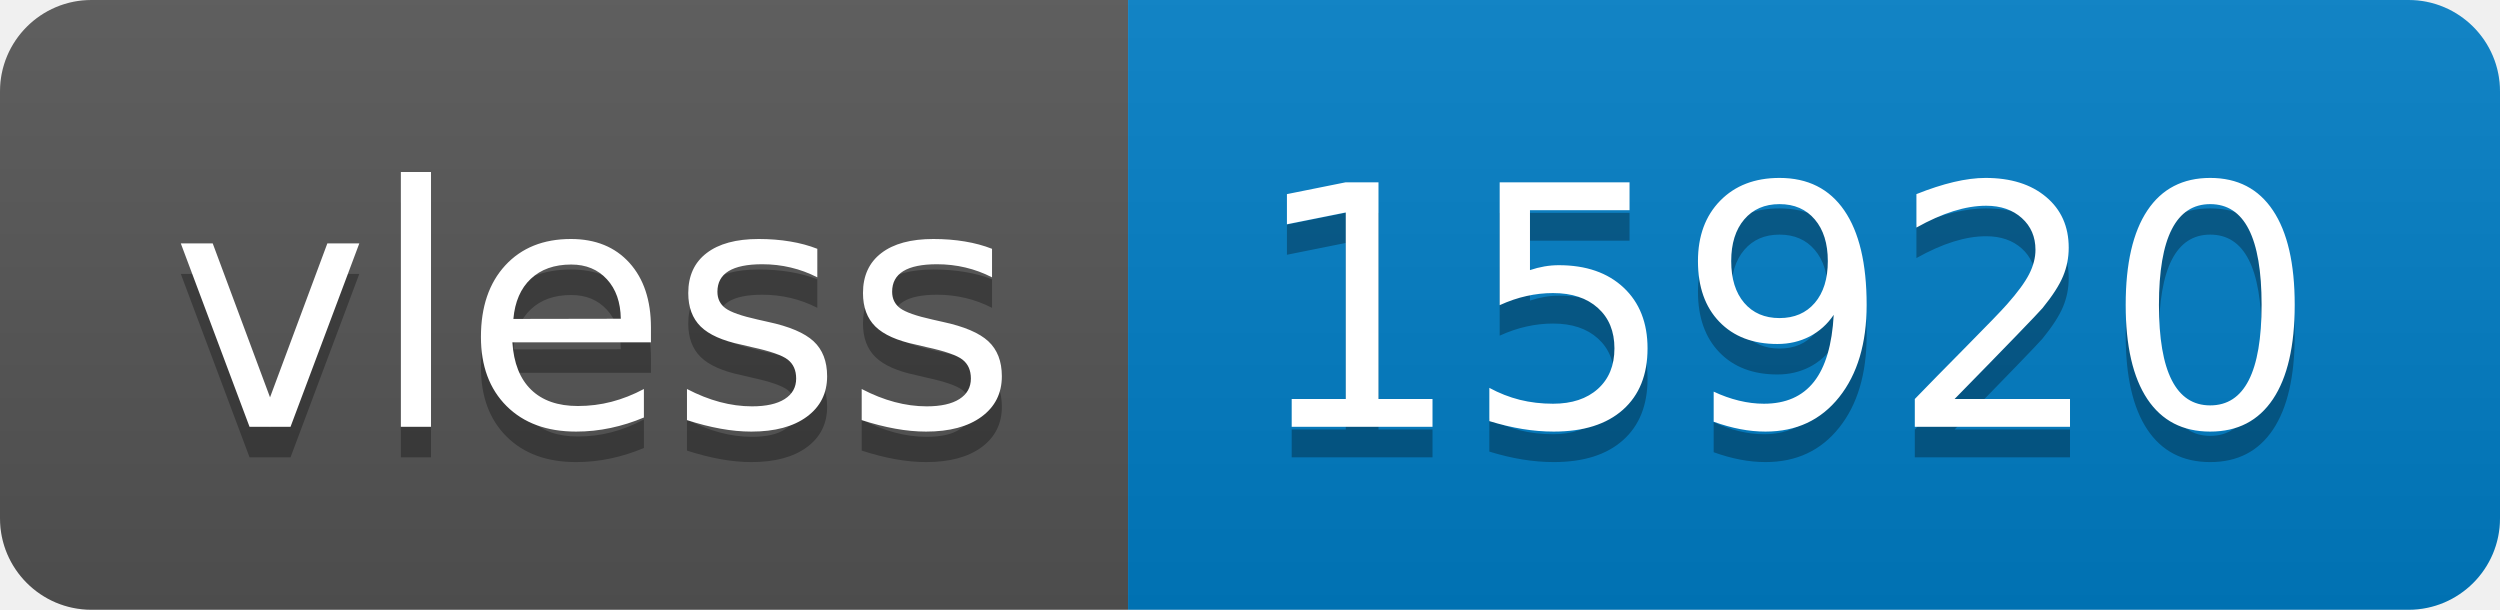
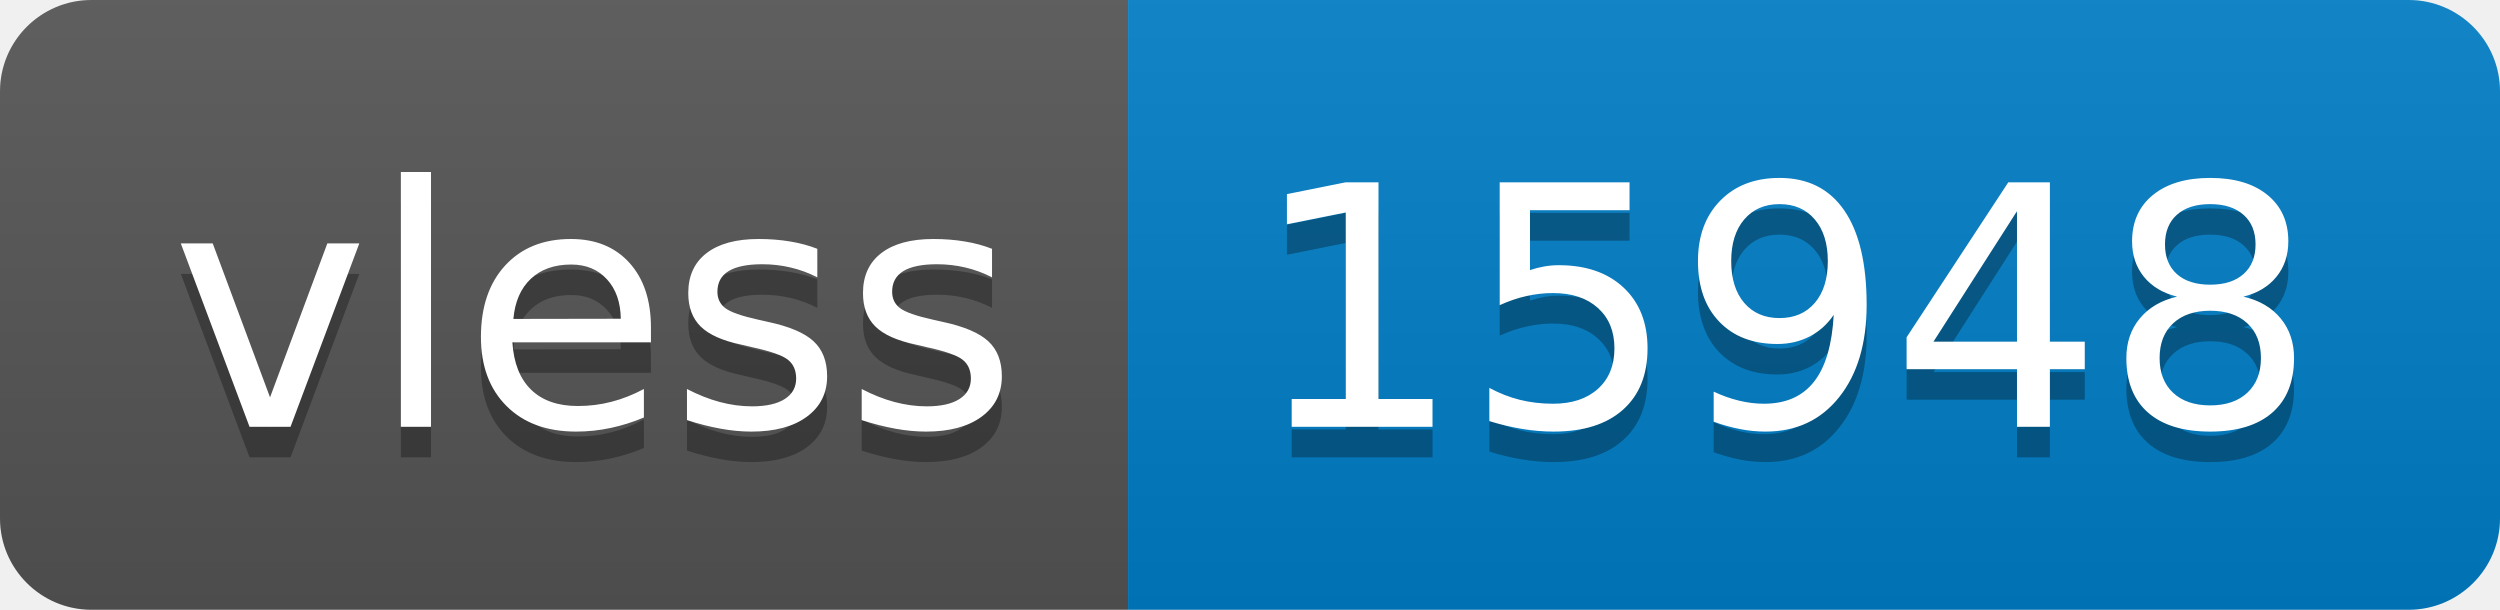
- <svg xmlns="http://www.w3.org/2000/svg" width="82" height="20" role="img" aria-label="vless: 15920">
+ <svg xmlns="http://www.w3.org/2000/svg" width="82" height="20" role="img" aria-label="vless: 15948">
  <linearGradient id="s" x2="0" y2="100%">
    <stop offset="0" stop-color="#bbb" stop-opacity=".1" />
    <stop offset="1" stop-opacity=".1" />
  </linearGradient>
  <clipPath id="r">
    <rect width="82" height="20" rx="3" fill="#fff" />
  </clipPath>
  <g clip-path="url(#r)">
    <rect width="37" height="20" fill="#555" />
    <rect x="37" width="45" height="20" fill="#007ec6" />
    <rect width="82" height="20" fill="url(#s)" />
  </g>
  <g fill="#fff" text-anchor="middle" font-family="Verdana,Geneva,DejaVu Sans,sans-serif" text-rendering="geometricPrecision" font-size="110">
    <text aria-hidden="true" x="195" y="150" fill="#010101" fill-opacity=".3" transform="scale(.1)" textLength="270">vless</text>
    <text x="195" y="140" transform="scale(.1)" fill="#fff" textLength="270">vless</text>
-     <text aria-hidden="true" x="585" y="150" fill="#010101" fill-opacity=".3" transform="scale(.1)" textLength="350">15920</text>
-     <text x="585" y="140" transform="scale(.1)" fill="#fff" textLength="350">15920</text>
+     <text aria-hidden="true" x="585" y="150" fill="#010101" fill-opacity=".3" transform="scale(.1)" textLength="350">15948</text>
+     <text x="585" y="140" transform="scale(.1)" fill="#fff" textLength="350">15948</text>
  </g>
</svg>
